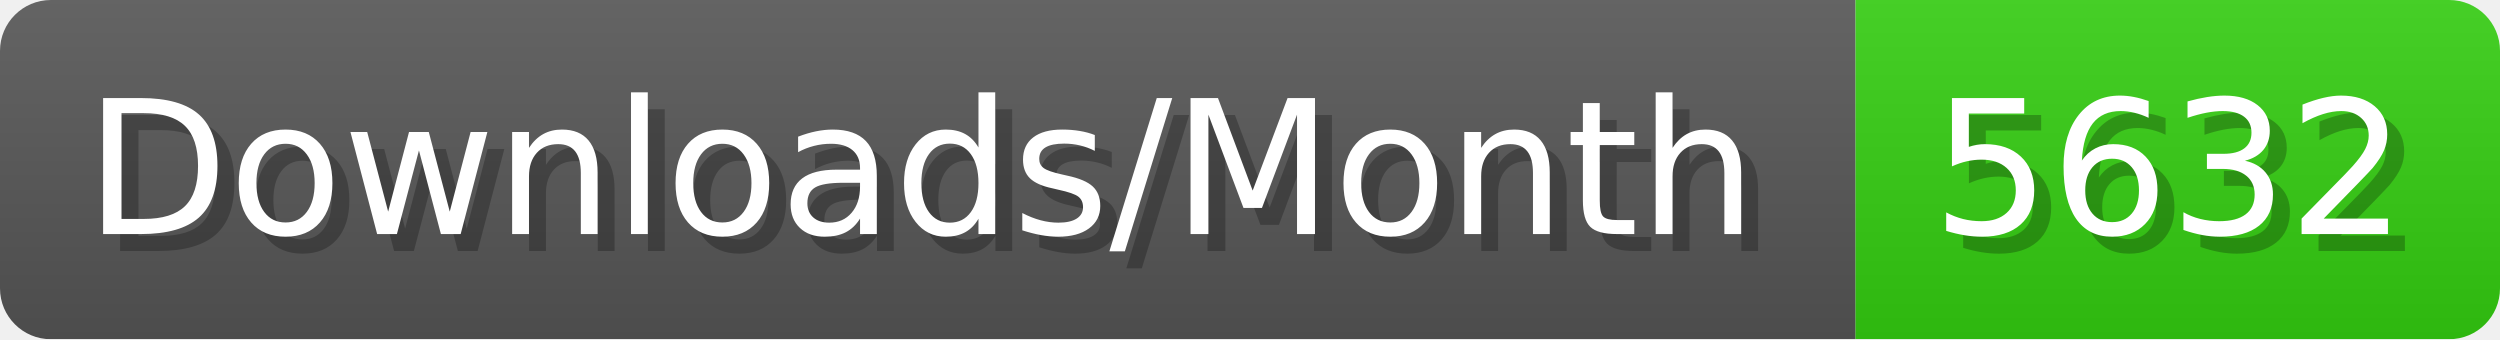
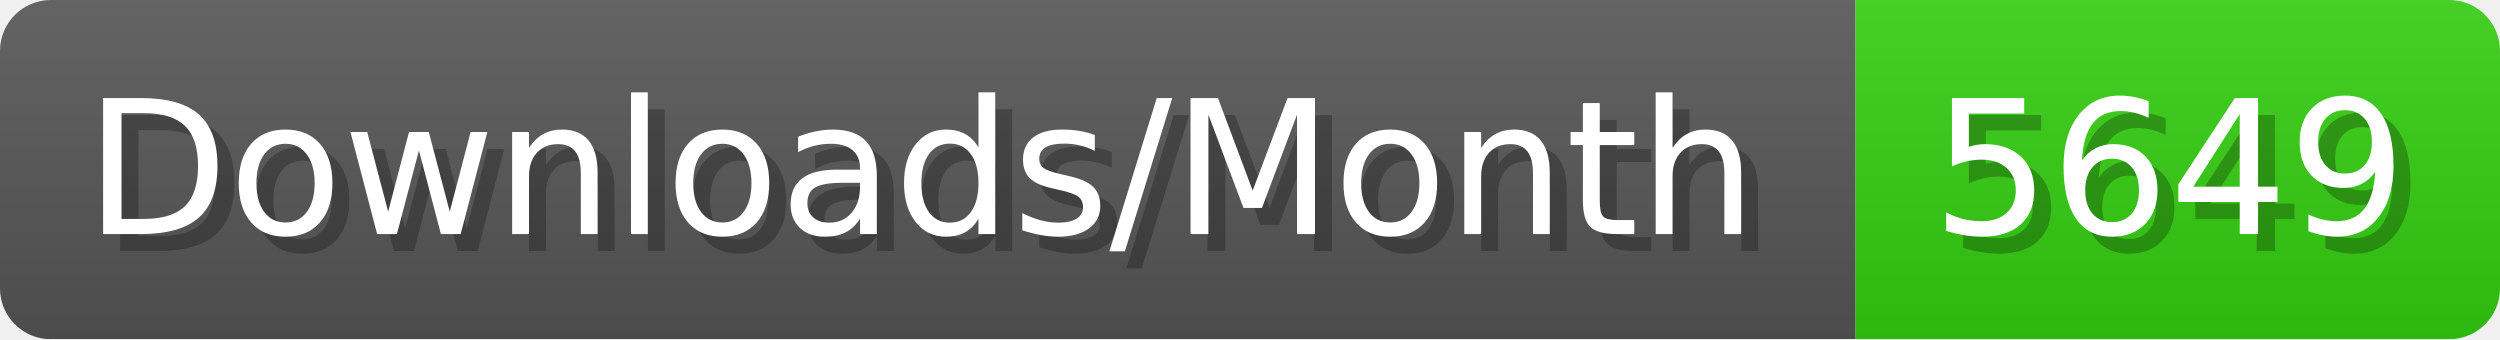
- <svg xmlns="http://www.w3.org/2000/svg" width="147.4" height="20" viewBox="0 0 1474 200" role="img" aria-label="Downloads/Month: 5632">
+ <svg xmlns="http://www.w3.org/2000/svg" width="147.4" height="20" viewBox="0 0 1474 200" role="img" aria-label="Downloads/Month: 5649">
  <linearGradient id="YlXUI" x2="0" y2="100%">
    <stop offset="0" stop-opacity=".1" stop-color="#EEE" />
    <stop offset="1" stop-opacity=".1" />
  </linearGradient>
  <mask id="JHhop">
    <rect width="1474" height="200" rx="30" fill="#FFF" />
  </mask>
  <g mask="url(#JHhop)">
    <rect width="1094" height="200" fill="#555" />
    <rect width="380" height="200" fill="#3C1" x="1094" />
    <rect width="1474" height="200" fill="url(#YlXUI)" />
  </g>
  <g aria-hidden="true" fill="#fff" text-anchor="start" font-family="Verdana,DejaVu Sans,sans-serif" font-size="110">
    <text x="60" y="148" textLength="994" fill="#000" opacity="0.25">Downloads/Month</text>
    <text x="50" y="138" textLength="994">Downloads/Month</text>
-     <text x="1149" y="148" textLength="280" fill="#000" opacity="0.25">5632</text>
-     <text x="1139" y="138" textLength="280">5632</text>
+     <text x="1149" y="148" textLength="280" fill="#000" opacity="0.25">5649</text>
+     <text x="1139" y="138" textLength="280">5649</text>
  </g>
</svg>
